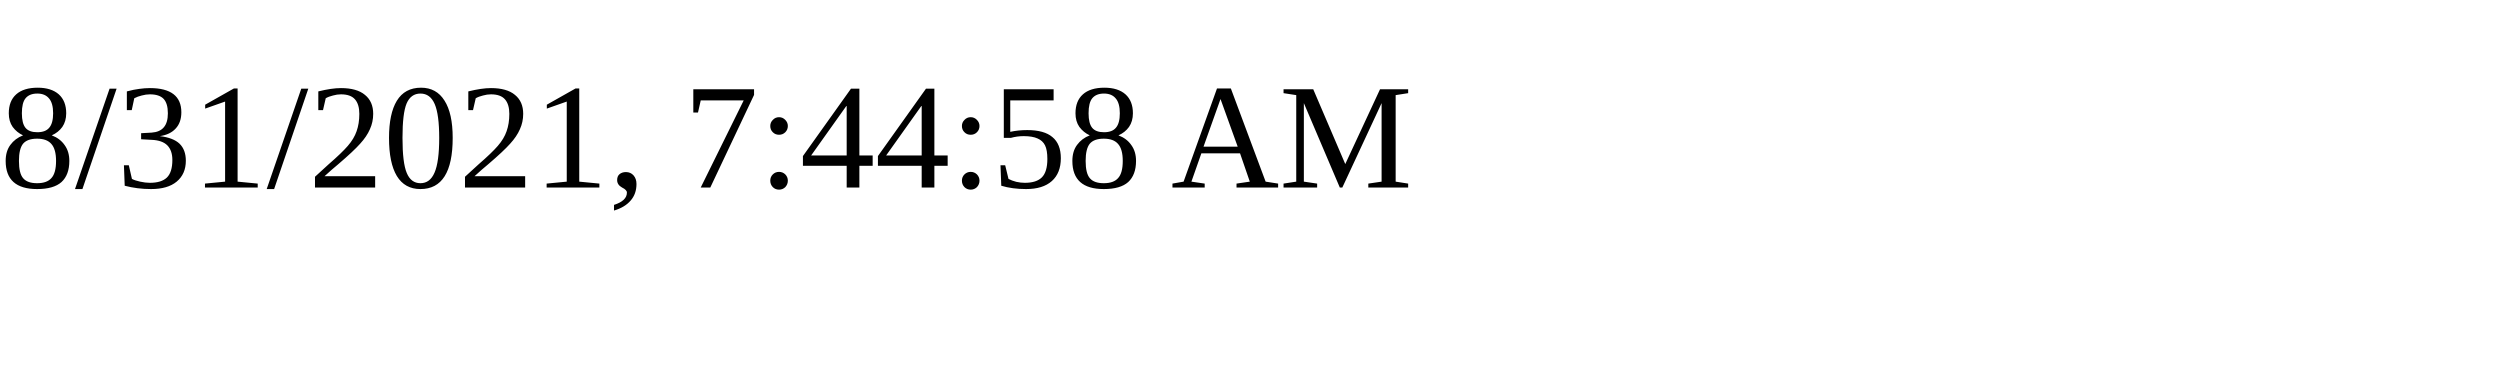
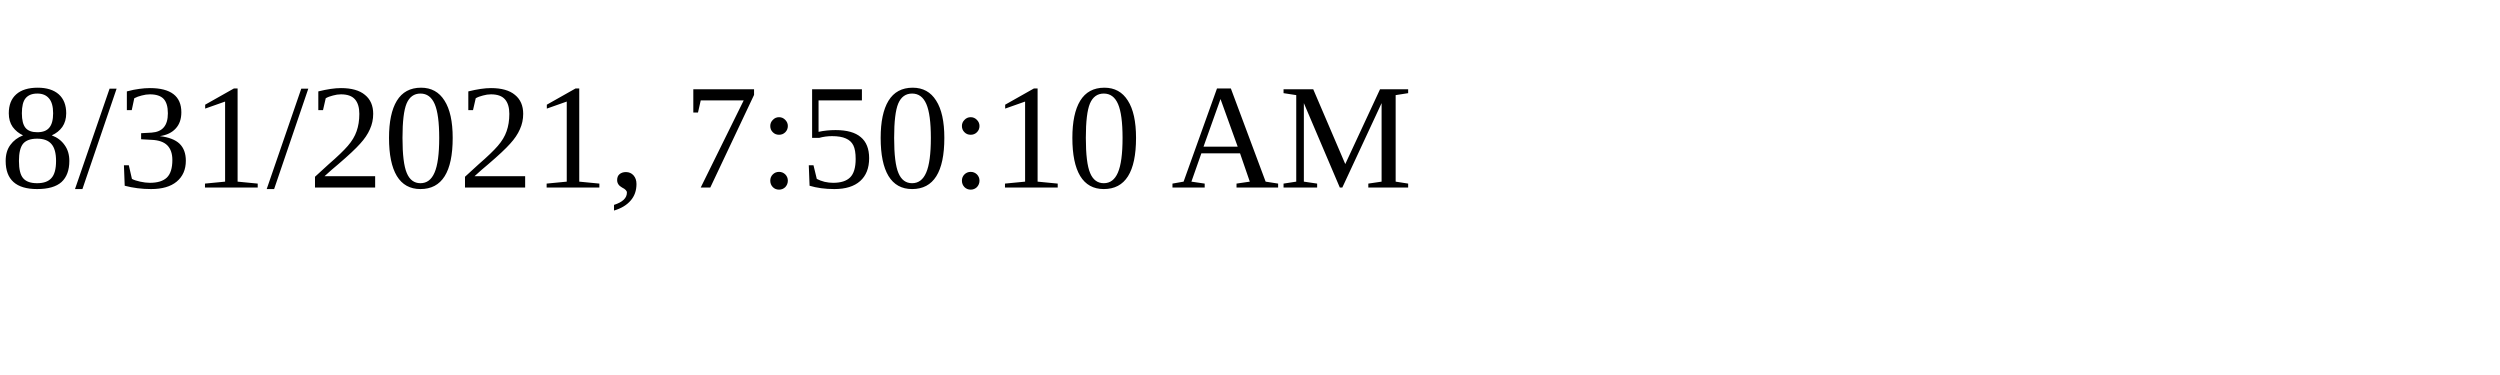
<svg xmlns="http://www.w3.org/2000/svg" height="30" width="200">
-   <text x="0" y="15">8/31/2021, 7:44:58 AM</text>
+   <text x="0" y="15">8/31/2021, 7:50:10 AM</text>
</svg>
